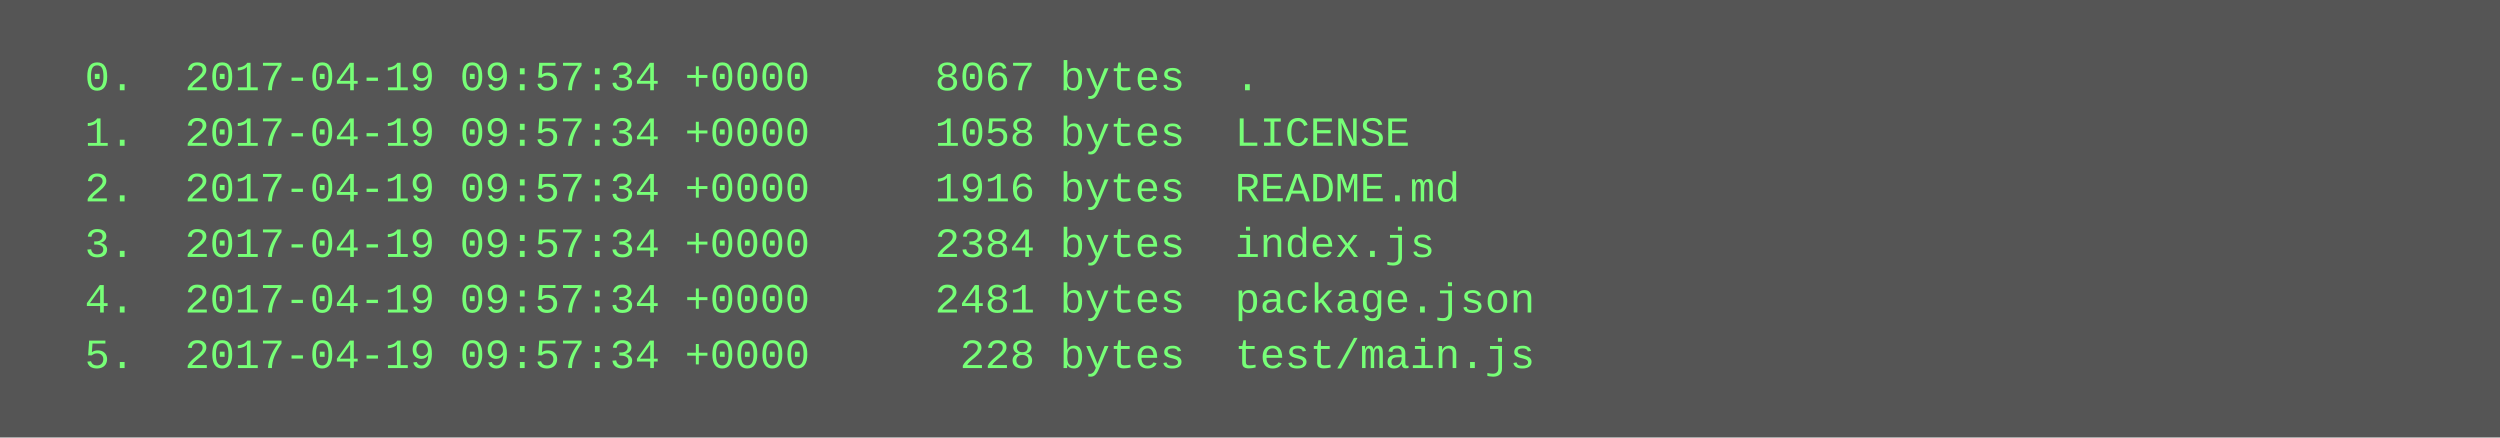
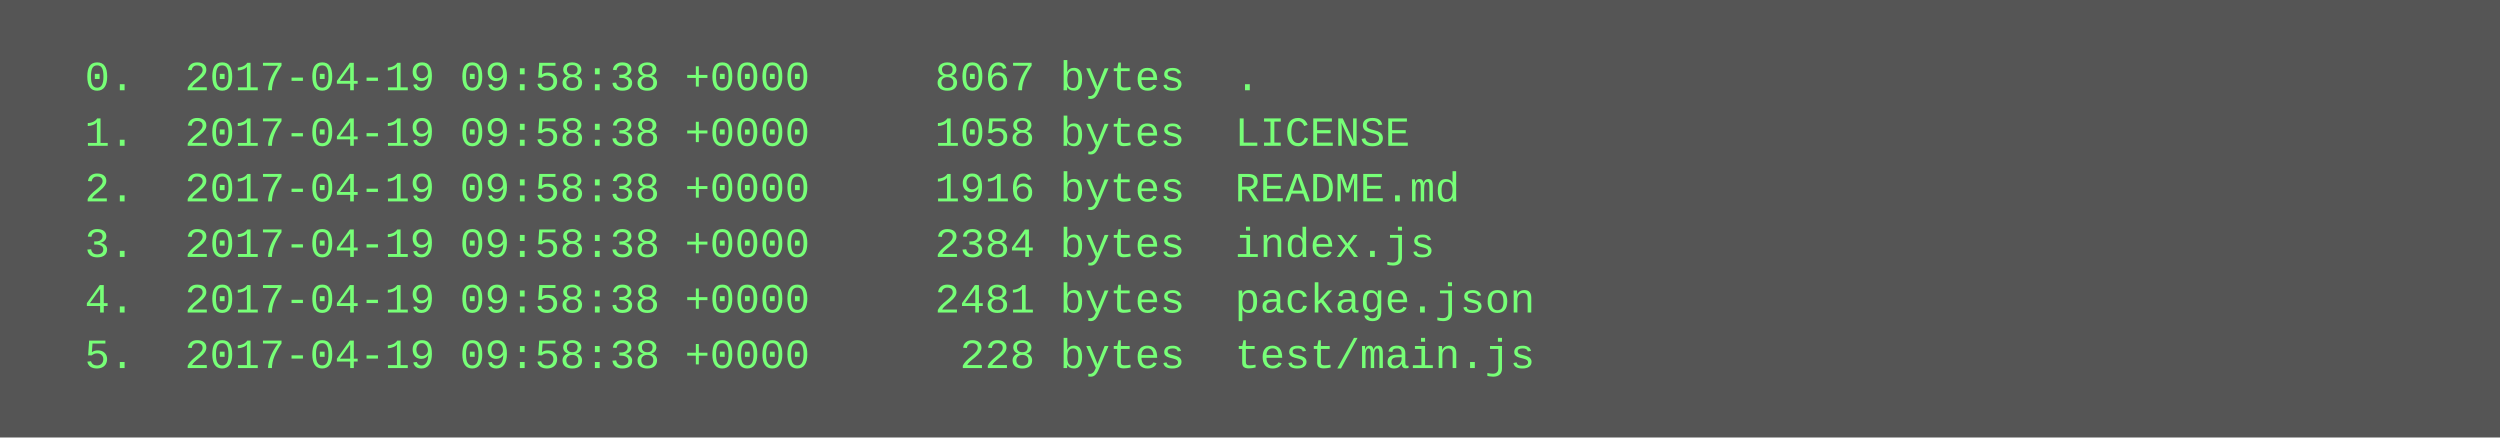
<svg xmlns="http://www.w3.org/2000/svg" height="126" width="720">
  <rect height="126" fill="#555" width="720" />
  <text fill="#7f7" font-family="Courier New" font-size="12" xml:space="preserve">
-     <tspan x="10" y="26">  0.  2017-04-19 09:57:34 +0000     8067 bytes  .</tspan>
-     <tspan x="10" y="42">  1.  2017-04-19 09:57:34 +0000     1058 bytes  LICENSE</tspan>
-     <tspan x="10" y="58">  2.  2017-04-19 09:57:34 +0000     1916 bytes  README.md</tspan>
-     <tspan x="10" y="74">  3.  2017-04-19 09:57:34 +0000     2384 bytes  index.js</tspan>
-     <tspan x="10" y="90">  4.  2017-04-19 09:57:34 +0000     2481 bytes  package.json</tspan>
-     <tspan x="10" y="106">  5.  2017-04-19 09:57:34 +0000      228 bytes  test/main.js</tspan>
+     <tspan x="10" y="26">  0.  2017-04-19 09:58:38 +0000     8067 bytes  .</tspan>
+     <tspan x="10" y="42">  1.  2017-04-19 09:58:38 +0000     1058 bytes  LICENSE</tspan>
+     <tspan x="10" y="58">  2.  2017-04-19 09:58:38 +0000     1916 bytes  README.md</tspan>
+     <tspan x="10" y="74">  3.  2017-04-19 09:58:38 +0000     2384 bytes  index.js</tspan>
+     <tspan x="10" y="90">  4.  2017-04-19 09:58:38 +0000     2481 bytes  package.json</tspan>
+     <tspan x="10" y="106">  5.  2017-04-19 09:58:38 +0000      228 bytes  test/main.js</tspan>
  </text>
</svg>
